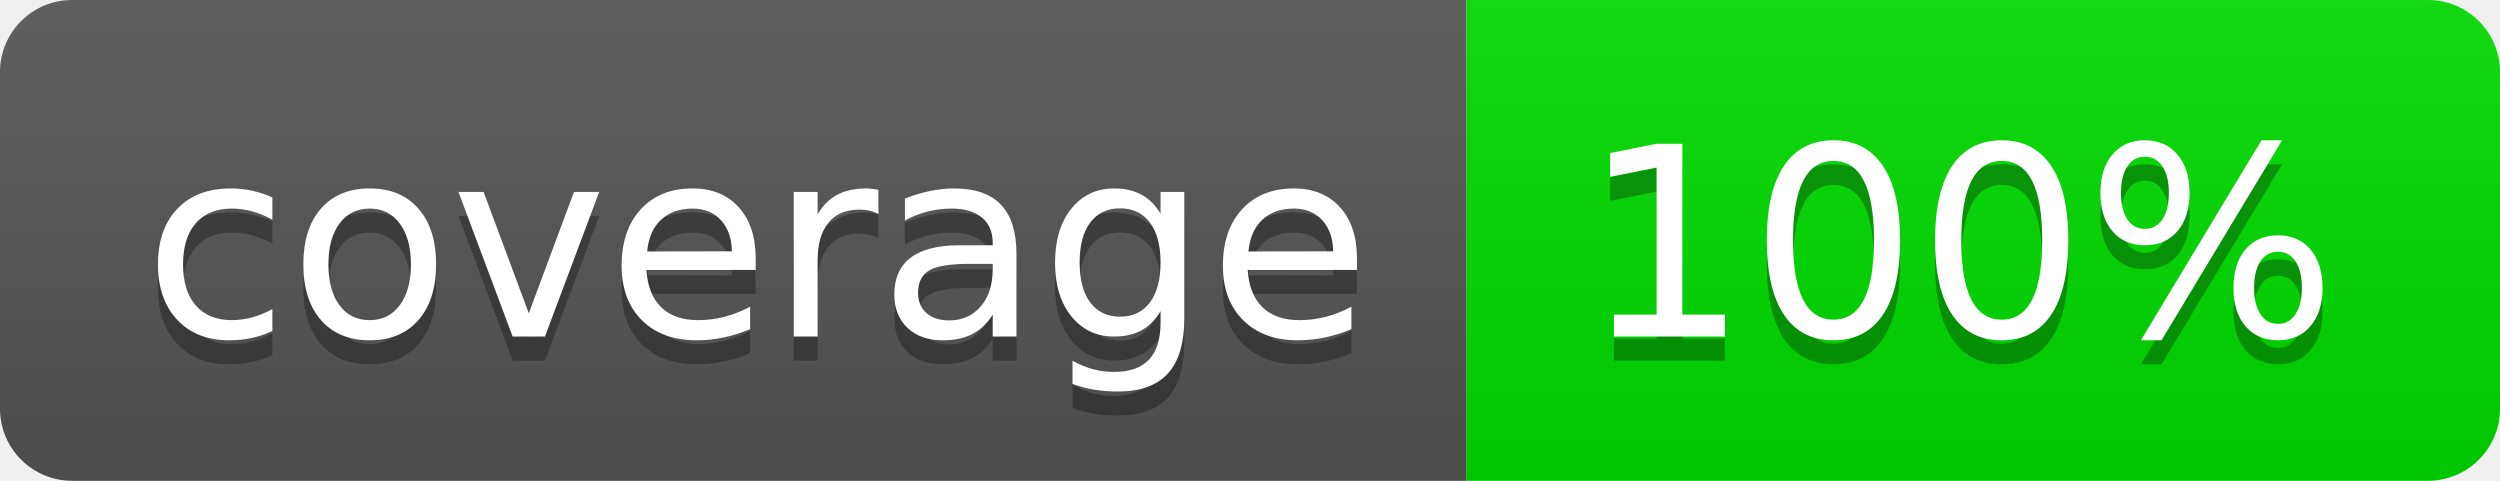
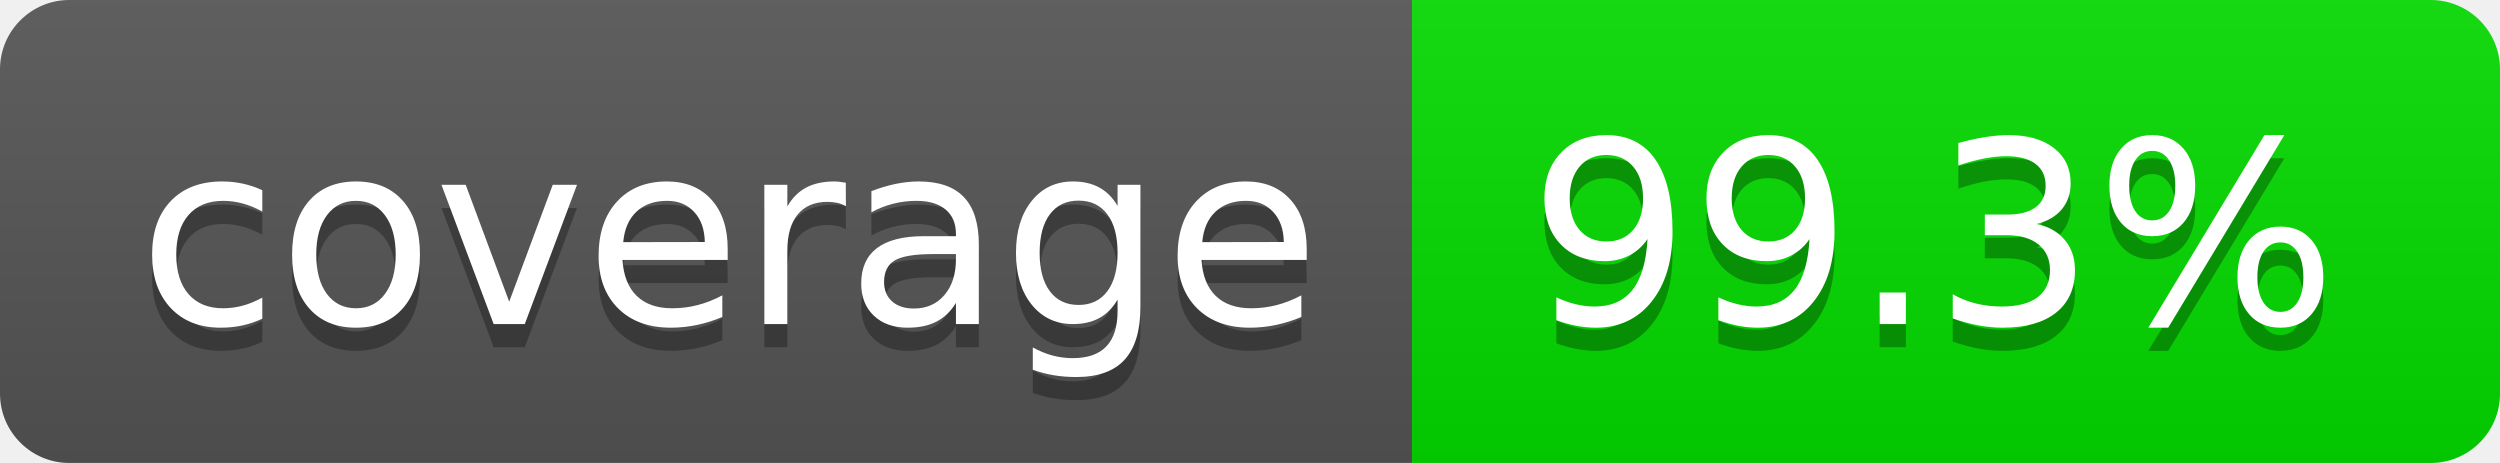
- <svg xmlns="http://www.w3.org/2000/svg" width="104" height="20" role="img" aria-label="coverage: 100%">
+ <svg xmlns="http://www.w3.org/2000/svg" width="108" height="20" role="img" aria-label="coverage: 99.3%">
  <linearGradient id="s" x2="0" y2="100%">
    <stop offset="0" stop-color="#bbb" stop-opacity=".1" />
    <stop offset="1" stop-opacity=".1" />
  </linearGradient>
  <clipPath id="r">
-     <rect width="104" height="20" rx="3" fill="#fff" />
+     <rect width="108" height="20" rx="3" fill="#fff" />
  </clipPath>
  <g clip-path="url(#r)">
    <rect width="61" height="20" fill="#555" />
-     <rect x="61" width="43" height="20" fill="rgb(0,220,0)" />
-     <rect width="104" height="20" fill="url(#s)" />
+     <rect x="61" width="47" height="20" fill="rgb(3,220,0)" />
+     <rect width="108" height="20" fill="url(#s)" />
  </g>
  <g fill="#fff" text-anchor="middle" font-family="Verdana,Geneva,DejaVu Sans,sans-serif" text-rendering="geometricPrecision" font-size="110">
    <text aria-hidden="true" x="315" y="150" fill="#010101" fill-opacity=".3" transform="scale(.1)" textLength="510">coverage</text>
    <text x="315" y="140" transform="scale(.1)" fill="#fff" textLength="510">coverage</text>
-     <text aria-hidden="true" x="815" y="150" fill="#010101" fill-opacity=".3" transform="scale(.1)" textLength="330">100%</text>
-     <text x="815" y="140" transform="scale(.1)" fill="#fff" textLength="330">100%</text>
+     <text aria-hidden="true" x="835" y="150" fill="#010101" fill-opacity=".3" transform="scale(.1)" textLength="370">99.3%</text>
+     <text x="835" y="140" transform="scale(.1)" fill="#fff" textLength="370">99.3%</text>
  </g>
</svg>
